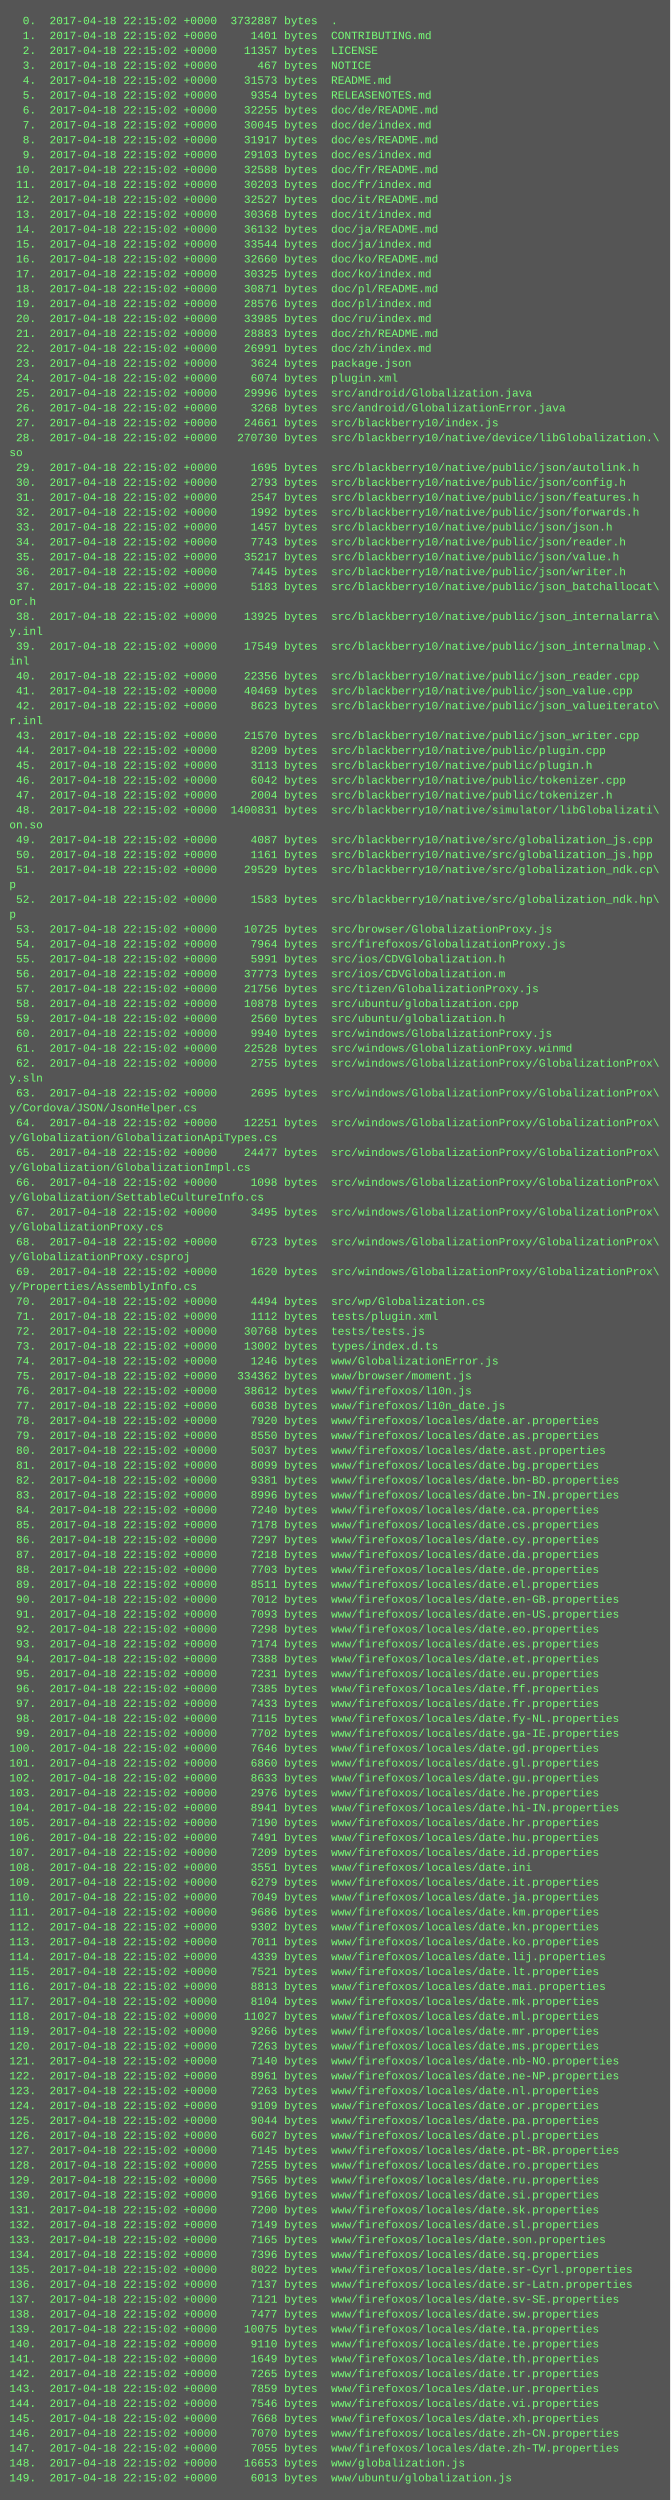
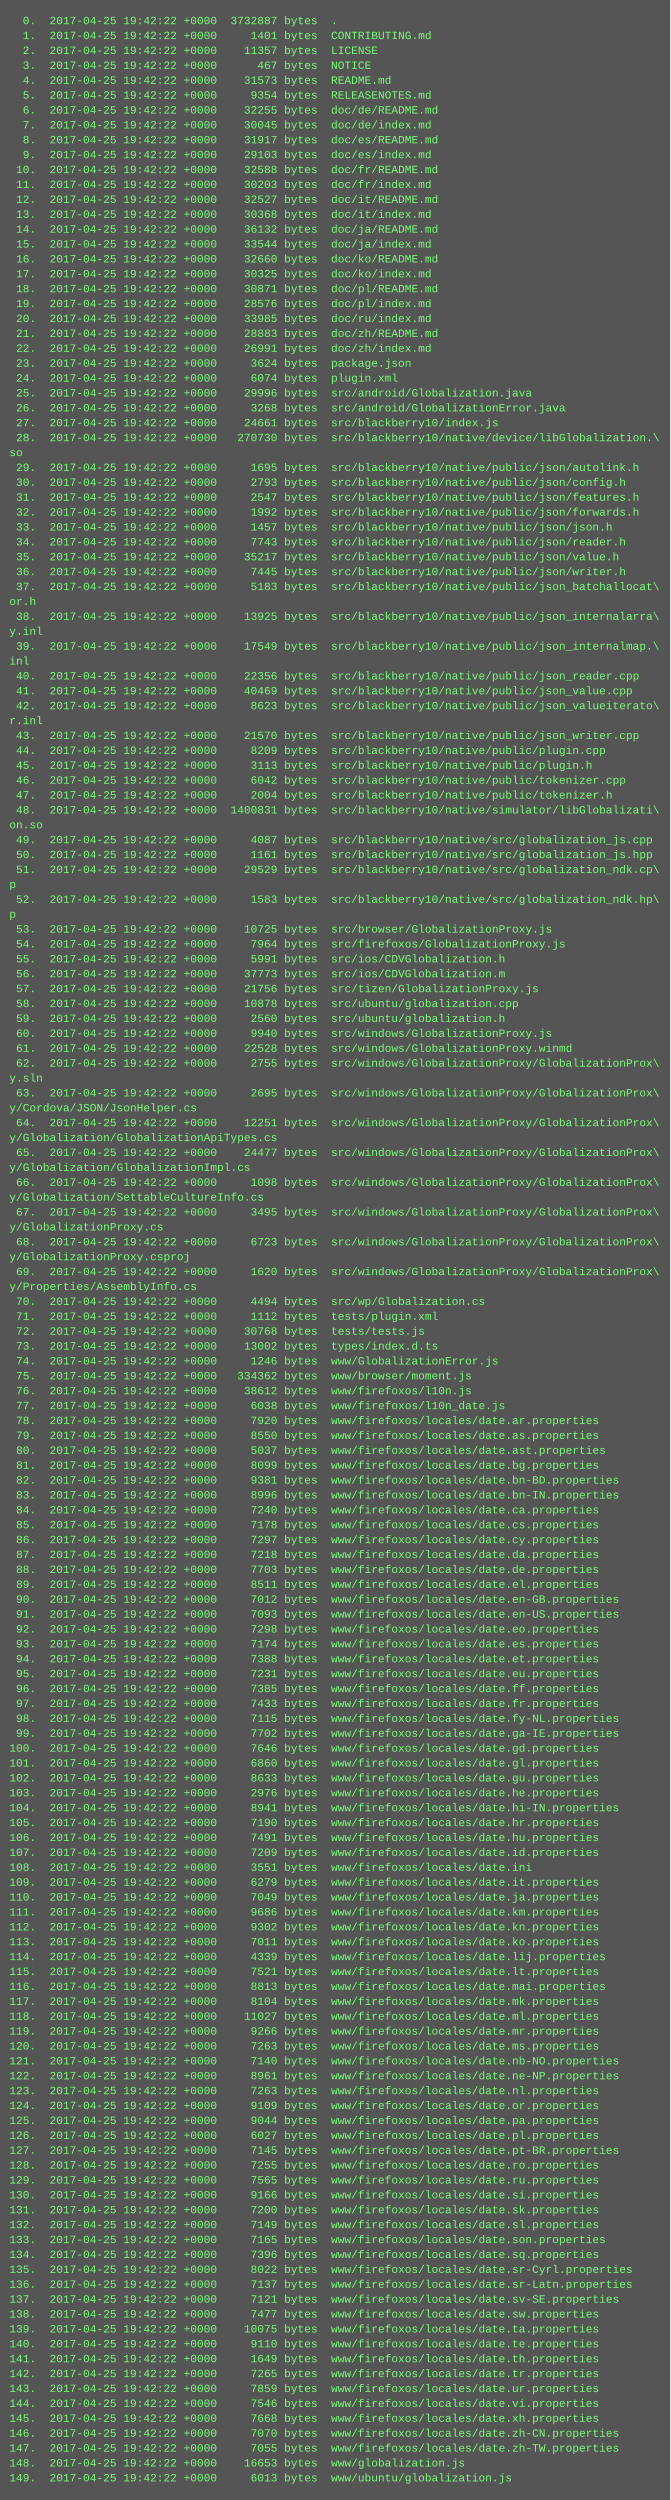
<svg xmlns="http://www.w3.org/2000/svg" height="2686" width="720">
  <rect height="2686" fill="#555" width="720" />
  <text fill="#7f7" font-family="Courier New" font-size="12" xml:space="preserve">
-     <tspan x="10" y="26">  0.  2017-04-18 22:15:02 +0000  3732887 bytes  .</tspan>
-     <tspan x="10" y="42">  1.  2017-04-18 22:15:02 +0000     1401 bytes  CONTRIBUTING.md</tspan>
-     <tspan x="10" y="58">  2.  2017-04-18 22:15:02 +0000    11357 bytes  LICENSE</tspan>
-     <tspan x="10" y="74">  3.  2017-04-18 22:15:02 +0000      467 bytes  NOTICE</tspan>
-     <tspan x="10" y="90">  4.  2017-04-18 22:15:02 +0000    31573 bytes  README.md</tspan>
-     <tspan x="10" y="106">  5.  2017-04-18 22:15:02 +0000     9354 bytes  RELEASENOTES.md</tspan>
-     <tspan x="10" y="122">  6.  2017-04-18 22:15:02 +0000    32255 bytes  doc/de/README.md</tspan>
-     <tspan x="10" y="138">  7.  2017-04-18 22:15:02 +0000    30045 bytes  doc/de/index.md</tspan>
-     <tspan x="10" y="154">  8.  2017-04-18 22:15:02 +0000    31917 bytes  doc/es/README.md</tspan>
-     <tspan x="10" y="170">  9.  2017-04-18 22:15:02 +0000    29103 bytes  doc/es/index.md</tspan>
-     <tspan x="10" y="186"> 10.  2017-04-18 22:15:02 +0000    32588 bytes  doc/fr/README.md</tspan>
-     <tspan x="10" y="202"> 11.  2017-04-18 22:15:02 +0000    30203 bytes  doc/fr/index.md</tspan>
-     <tspan x="10" y="218"> 12.  2017-04-18 22:15:02 +0000    32527 bytes  doc/it/README.md</tspan>
-     <tspan x="10" y="234"> 13.  2017-04-18 22:15:02 +0000    30368 bytes  doc/it/index.md</tspan>
-     <tspan x="10" y="250"> 14.  2017-04-18 22:15:02 +0000    36132 bytes  doc/ja/README.md</tspan>
-     <tspan x="10" y="266"> 15.  2017-04-18 22:15:02 +0000    33544 bytes  doc/ja/index.md</tspan>
-     <tspan x="10" y="282"> 16.  2017-04-18 22:15:02 +0000    32660 bytes  doc/ko/README.md</tspan>
-     <tspan x="10" y="298"> 17.  2017-04-18 22:15:02 +0000    30325 bytes  doc/ko/index.md</tspan>
-     <tspan x="10" y="314"> 18.  2017-04-18 22:15:02 +0000    30871 bytes  doc/pl/README.md</tspan>
-     <tspan x="10" y="330"> 19.  2017-04-18 22:15:02 +0000    28576 bytes  doc/pl/index.md</tspan>
-     <tspan x="10" y="346"> 20.  2017-04-18 22:15:02 +0000    33985 bytes  doc/ru/index.md</tspan>
-     <tspan x="10" y="362"> 21.  2017-04-18 22:15:02 +0000    28883 bytes  doc/zh/README.md</tspan>
-     <tspan x="10" y="378"> 22.  2017-04-18 22:15:02 +0000    26991 bytes  doc/zh/index.md</tspan>
-     <tspan x="10" y="394"> 23.  2017-04-18 22:15:02 +0000     3624 bytes  package.json</tspan>
-     <tspan x="10" y="410"> 24.  2017-04-18 22:15:02 +0000     6074 bytes  plugin.xml</tspan>
-     <tspan x="10" y="426"> 25.  2017-04-18 22:15:02 +0000    29996 bytes  src/android/Globalization.java</tspan>
-     <tspan x="10" y="442"> 26.  2017-04-18 22:15:02 +0000     3268 bytes  src/android/GlobalizationError.java</tspan>
-     <tspan x="10" y="458"> 27.  2017-04-18 22:15:02 +0000    24661 bytes  src/blackberry10/index.js</tspan>
-     <tspan x="10" y="474"> 28.  2017-04-18 22:15:02 +0000   270730 bytes  src/blackberry10/native/device/libGlobalization.\</tspan>
+     <tspan x="10" y="26">  0.  2017-04-25 19:42:22 +0000  3732887 bytes  .</tspan>
+     <tspan x="10" y="42">  1.  2017-04-25 19:42:22 +0000     1401 bytes  CONTRIBUTING.md</tspan>
+     <tspan x="10" y="58">  2.  2017-04-25 19:42:22 +0000    11357 bytes  LICENSE</tspan>
+     <tspan x="10" y="74">  3.  2017-04-25 19:42:22 +0000      467 bytes  NOTICE</tspan>
+     <tspan x="10" y="90">  4.  2017-04-25 19:42:22 +0000    31573 bytes  README.md</tspan>
+     <tspan x="10" y="106">  5.  2017-04-25 19:42:22 +0000     9354 bytes  RELEASENOTES.md</tspan>
+     <tspan x="10" y="122">  6.  2017-04-25 19:42:22 +0000    32255 bytes  doc/de/README.md</tspan>
+     <tspan x="10" y="138">  7.  2017-04-25 19:42:22 +0000    30045 bytes  doc/de/index.md</tspan>
+     <tspan x="10" y="154">  8.  2017-04-25 19:42:22 +0000    31917 bytes  doc/es/README.md</tspan>
+     <tspan x="10" y="170">  9.  2017-04-25 19:42:22 +0000    29103 bytes  doc/es/index.md</tspan>
+     <tspan x="10" y="186"> 10.  2017-04-25 19:42:22 +0000    32588 bytes  doc/fr/README.md</tspan>
+     <tspan x="10" y="202"> 11.  2017-04-25 19:42:22 +0000    30203 bytes  doc/fr/index.md</tspan>
+     <tspan x="10" y="218"> 12.  2017-04-25 19:42:22 +0000    32527 bytes  doc/it/README.md</tspan>
+     <tspan x="10" y="234"> 13.  2017-04-25 19:42:22 +0000    30368 bytes  doc/it/index.md</tspan>
+     <tspan x="10" y="250"> 14.  2017-04-25 19:42:22 +0000    36132 bytes  doc/ja/README.md</tspan>
+     <tspan x="10" y="266"> 15.  2017-04-25 19:42:22 +0000    33544 bytes  doc/ja/index.md</tspan>
+     <tspan x="10" y="282"> 16.  2017-04-25 19:42:22 +0000    32660 bytes  doc/ko/README.md</tspan>
+     <tspan x="10" y="298"> 17.  2017-04-25 19:42:22 +0000    30325 bytes  doc/ko/index.md</tspan>
+     <tspan x="10" y="314"> 18.  2017-04-25 19:42:22 +0000    30871 bytes  doc/pl/README.md</tspan>
+     <tspan x="10" y="330"> 19.  2017-04-25 19:42:22 +0000    28576 bytes  doc/pl/index.md</tspan>
+     <tspan x="10" y="346"> 20.  2017-04-25 19:42:22 +0000    33985 bytes  doc/ru/index.md</tspan>
+     <tspan x="10" y="362"> 21.  2017-04-25 19:42:22 +0000    28883 bytes  doc/zh/README.md</tspan>
+     <tspan x="10" y="378"> 22.  2017-04-25 19:42:22 +0000    26991 bytes  doc/zh/index.md</tspan>
+     <tspan x="10" y="394"> 23.  2017-04-25 19:42:22 +0000     3624 bytes  package.json</tspan>
+     <tspan x="10" y="410"> 24.  2017-04-25 19:42:22 +0000     6074 bytes  plugin.xml</tspan>
+     <tspan x="10" y="426"> 25.  2017-04-25 19:42:22 +0000    29996 bytes  src/android/Globalization.java</tspan>
+     <tspan x="10" y="442"> 26.  2017-04-25 19:42:22 +0000     3268 bytes  src/android/GlobalizationError.java</tspan>
+     <tspan x="10" y="458"> 27.  2017-04-25 19:42:22 +0000    24661 bytes  src/blackberry10/index.js</tspan>
+     <tspan x="10" y="474"> 28.  2017-04-25 19:42:22 +0000   270730 bytes  src/blackberry10/native/device/libGlobalization.\</tspan>
    <tspan x="10" y="490">so</tspan>
-     <tspan x="10" y="506"> 29.  2017-04-18 22:15:02 +0000     1695 bytes  src/blackberry10/native/public/json/autolink.h</tspan>
-     <tspan x="10" y="522"> 30.  2017-04-18 22:15:02 +0000     2793 bytes  src/blackberry10/native/public/json/config.h</tspan>
-     <tspan x="10" y="538"> 31.  2017-04-18 22:15:02 +0000     2547 bytes  src/blackberry10/native/public/json/features.h</tspan>
-     <tspan x="10" y="554"> 32.  2017-04-18 22:15:02 +0000     1992 bytes  src/blackberry10/native/public/json/forwards.h</tspan>
-     <tspan x="10" y="570"> 33.  2017-04-18 22:15:02 +0000     1457 bytes  src/blackberry10/native/public/json/json.h</tspan>
-     <tspan x="10" y="586"> 34.  2017-04-18 22:15:02 +0000     7743 bytes  src/blackberry10/native/public/json/reader.h</tspan>
-     <tspan x="10" y="602"> 35.  2017-04-18 22:15:02 +0000    35217 bytes  src/blackberry10/native/public/json/value.h</tspan>
-     <tspan x="10" y="618"> 36.  2017-04-18 22:15:02 +0000     7445 bytes  src/blackberry10/native/public/json/writer.h</tspan>
-     <tspan x="10" y="634"> 37.  2017-04-18 22:15:02 +0000     5183 bytes  src/blackberry10/native/public/json_batchallocat\</tspan>
+     <tspan x="10" y="506"> 29.  2017-04-25 19:42:22 +0000     1695 bytes  src/blackberry10/native/public/json/autolink.h</tspan>
+     <tspan x="10" y="522"> 30.  2017-04-25 19:42:22 +0000     2793 bytes  src/blackberry10/native/public/json/config.h</tspan>
+     <tspan x="10" y="538"> 31.  2017-04-25 19:42:22 +0000     2547 bytes  src/blackberry10/native/public/json/features.h</tspan>
+     <tspan x="10" y="554"> 32.  2017-04-25 19:42:22 +0000     1992 bytes  src/blackberry10/native/public/json/forwards.h</tspan>
+     <tspan x="10" y="570"> 33.  2017-04-25 19:42:22 +0000     1457 bytes  src/blackberry10/native/public/json/json.h</tspan>
+     <tspan x="10" y="586"> 34.  2017-04-25 19:42:22 +0000     7743 bytes  src/blackberry10/native/public/json/reader.h</tspan>
+     <tspan x="10" y="602"> 35.  2017-04-25 19:42:22 +0000    35217 bytes  src/blackberry10/native/public/json/value.h</tspan>
+     <tspan x="10" y="618"> 36.  2017-04-25 19:42:22 +0000     7445 bytes  src/blackberry10/native/public/json/writer.h</tspan>
+     <tspan x="10" y="634"> 37.  2017-04-25 19:42:22 +0000     5183 bytes  src/blackberry10/native/public/json_batchallocat\</tspan>
    <tspan x="10" y="650">or.h</tspan>
-     <tspan x="10" y="666"> 38.  2017-04-18 22:15:02 +0000    13925 bytes  src/blackberry10/native/public/json_internalarra\</tspan>
+     <tspan x="10" y="666"> 38.  2017-04-25 19:42:22 +0000    13925 bytes  src/blackberry10/native/public/json_internalarra\</tspan>
    <tspan x="10" y="682">y.inl</tspan>
-     <tspan x="10" y="698"> 39.  2017-04-18 22:15:02 +0000    17549 bytes  src/blackberry10/native/public/json_internalmap.\</tspan>
+     <tspan x="10" y="698"> 39.  2017-04-25 19:42:22 +0000    17549 bytes  src/blackberry10/native/public/json_internalmap.\</tspan>
    <tspan x="10" y="714">inl</tspan>
-     <tspan x="10" y="730"> 40.  2017-04-18 22:15:02 +0000    22356 bytes  src/blackberry10/native/public/json_reader.cpp</tspan>
-     <tspan x="10" y="746"> 41.  2017-04-18 22:15:02 +0000    40469 bytes  src/blackberry10/native/public/json_value.cpp</tspan>
-     <tspan x="10" y="762"> 42.  2017-04-18 22:15:02 +0000     8623 bytes  src/blackberry10/native/public/json_valueiterato\</tspan>
+     <tspan x="10" y="730"> 40.  2017-04-25 19:42:22 +0000    22356 bytes  src/blackberry10/native/public/json_reader.cpp</tspan>
+     <tspan x="10" y="746"> 41.  2017-04-25 19:42:22 +0000    40469 bytes  src/blackberry10/native/public/json_value.cpp</tspan>
+     <tspan x="10" y="762"> 42.  2017-04-25 19:42:22 +0000     8623 bytes  src/blackberry10/native/public/json_valueiterato\</tspan>
    <tspan x="10" y="778">r.inl</tspan>
-     <tspan x="10" y="794"> 43.  2017-04-18 22:15:02 +0000    21570 bytes  src/blackberry10/native/public/json_writer.cpp</tspan>
-     <tspan x="10" y="810"> 44.  2017-04-18 22:15:02 +0000     8209 bytes  src/blackberry10/native/public/plugin.cpp</tspan>
-     <tspan x="10" y="826"> 45.  2017-04-18 22:15:02 +0000     3113 bytes  src/blackberry10/native/public/plugin.h</tspan>
-     <tspan x="10" y="842"> 46.  2017-04-18 22:15:02 +0000     6042 bytes  src/blackberry10/native/public/tokenizer.cpp</tspan>
-     <tspan x="10" y="858"> 47.  2017-04-18 22:15:02 +0000     2004 bytes  src/blackberry10/native/public/tokenizer.h</tspan>
-     <tspan x="10" y="874"> 48.  2017-04-18 22:15:02 +0000  1400831 bytes  src/blackberry10/native/simulator/libGlobalizati\</tspan>
+     <tspan x="10" y="794"> 43.  2017-04-25 19:42:22 +0000    21570 bytes  src/blackberry10/native/public/json_writer.cpp</tspan>
+     <tspan x="10" y="810"> 44.  2017-04-25 19:42:22 +0000     8209 bytes  src/blackberry10/native/public/plugin.cpp</tspan>
+     <tspan x="10" y="826"> 45.  2017-04-25 19:42:22 +0000     3113 bytes  src/blackberry10/native/public/plugin.h</tspan>
+     <tspan x="10" y="842"> 46.  2017-04-25 19:42:22 +0000     6042 bytes  src/blackberry10/native/public/tokenizer.cpp</tspan>
+     <tspan x="10" y="858"> 47.  2017-04-25 19:42:22 +0000     2004 bytes  src/blackberry10/native/public/tokenizer.h</tspan>
+     <tspan x="10" y="874"> 48.  2017-04-25 19:42:22 +0000  1400831 bytes  src/blackberry10/native/simulator/libGlobalizati\</tspan>
    <tspan x="10" y="890">on.so</tspan>
-     <tspan x="10" y="906"> 49.  2017-04-18 22:15:02 +0000     4087 bytes  src/blackberry10/native/src/globalization_js.cpp</tspan>
-     <tspan x="10" y="922"> 50.  2017-04-18 22:15:02 +0000     1161 bytes  src/blackberry10/native/src/globalization_js.hpp</tspan>
-     <tspan x="10" y="938"> 51.  2017-04-18 22:15:02 +0000    29529 bytes  src/blackberry10/native/src/globalization_ndk.cp\</tspan>
+     <tspan x="10" y="906"> 49.  2017-04-25 19:42:22 +0000     4087 bytes  src/blackberry10/native/src/globalization_js.cpp</tspan>
+     <tspan x="10" y="922"> 50.  2017-04-25 19:42:22 +0000     1161 bytes  src/blackberry10/native/src/globalization_js.hpp</tspan>
+     <tspan x="10" y="938"> 51.  2017-04-25 19:42:22 +0000    29529 bytes  src/blackberry10/native/src/globalization_ndk.cp\</tspan>
    <tspan x="10" y="954">p</tspan>
-     <tspan x="10" y="970"> 52.  2017-04-18 22:15:02 +0000     1583 bytes  src/blackberry10/native/src/globalization_ndk.hp\</tspan>
+     <tspan x="10" y="970"> 52.  2017-04-25 19:42:22 +0000     1583 bytes  src/blackberry10/native/src/globalization_ndk.hp\</tspan>
    <tspan x="10" y="986">p</tspan>
-     <tspan x="10" y="1002"> 53.  2017-04-18 22:15:02 +0000    10725 bytes  src/browser/GlobalizationProxy.js</tspan>
-     <tspan x="10" y="1018"> 54.  2017-04-18 22:15:02 +0000     7964 bytes  src/firefoxos/GlobalizationProxy.js</tspan>
-     <tspan x="10" y="1034"> 55.  2017-04-18 22:15:02 +0000     5991 bytes  src/ios/CDVGlobalization.h</tspan>
-     <tspan x="10" y="1050"> 56.  2017-04-18 22:15:02 +0000    37773 bytes  src/ios/CDVGlobalization.m</tspan>
-     <tspan x="10" y="1066"> 57.  2017-04-18 22:15:02 +0000    21756 bytes  src/tizen/GlobalizationProxy.js</tspan>
-     <tspan x="10" y="1082"> 58.  2017-04-18 22:15:02 +0000    10878 bytes  src/ubuntu/globalization.cpp</tspan>
-     <tspan x="10" y="1098"> 59.  2017-04-18 22:15:02 +0000     2560 bytes  src/ubuntu/globalization.h</tspan>
-     <tspan x="10" y="1114"> 60.  2017-04-18 22:15:02 +0000     9940 bytes  src/windows/GlobalizationProxy.js</tspan>
-     <tspan x="10" y="1130"> 61.  2017-04-18 22:15:02 +0000    22528 bytes  src/windows/GlobalizationProxy.winmd</tspan>
-     <tspan x="10" y="1146"> 62.  2017-04-18 22:15:02 +0000     2755 bytes  src/windows/GlobalizationProxy/GlobalizationProx\</tspan>
+     <tspan x="10" y="1002"> 53.  2017-04-25 19:42:22 +0000    10725 bytes  src/browser/GlobalizationProxy.js</tspan>
+     <tspan x="10" y="1018"> 54.  2017-04-25 19:42:22 +0000     7964 bytes  src/firefoxos/GlobalizationProxy.js</tspan>
+     <tspan x="10" y="1034"> 55.  2017-04-25 19:42:22 +0000     5991 bytes  src/ios/CDVGlobalization.h</tspan>
+     <tspan x="10" y="1050"> 56.  2017-04-25 19:42:22 +0000    37773 bytes  src/ios/CDVGlobalization.m</tspan>
+     <tspan x="10" y="1066"> 57.  2017-04-25 19:42:22 +0000    21756 bytes  src/tizen/GlobalizationProxy.js</tspan>
+     <tspan x="10" y="1082"> 58.  2017-04-25 19:42:22 +0000    10878 bytes  src/ubuntu/globalization.cpp</tspan>
+     <tspan x="10" y="1098"> 59.  2017-04-25 19:42:22 +0000     2560 bytes  src/ubuntu/globalization.h</tspan>
+     <tspan x="10" y="1114"> 60.  2017-04-25 19:42:22 +0000     9940 bytes  src/windows/GlobalizationProxy.js</tspan>
+     <tspan x="10" y="1130"> 61.  2017-04-25 19:42:22 +0000    22528 bytes  src/windows/GlobalizationProxy.winmd</tspan>
+     <tspan x="10" y="1146"> 62.  2017-04-25 19:42:22 +0000     2755 bytes  src/windows/GlobalizationProxy/GlobalizationProx\</tspan>
    <tspan x="10" y="1162">y.sln</tspan>
-     <tspan x="10" y="1178"> 63.  2017-04-18 22:15:02 +0000     2695 bytes  src/windows/GlobalizationProxy/GlobalizationProx\</tspan>
+     <tspan x="10" y="1178"> 63.  2017-04-25 19:42:22 +0000     2695 bytes  src/windows/GlobalizationProxy/GlobalizationProx\</tspan>
    <tspan x="10" y="1194">y/Cordova/JSON/JsonHelper.cs</tspan>
-     <tspan x="10" y="1210"> 64.  2017-04-18 22:15:02 +0000    12251 bytes  src/windows/GlobalizationProxy/GlobalizationProx\</tspan>
+     <tspan x="10" y="1210"> 64.  2017-04-25 19:42:22 +0000    12251 bytes  src/windows/GlobalizationProxy/GlobalizationProx\</tspan>
    <tspan x="10" y="1226">y/Globalization/GlobalizationApiTypes.cs</tspan>
-     <tspan x="10" y="1242"> 65.  2017-04-18 22:15:02 +0000    24477 bytes  src/windows/GlobalizationProxy/GlobalizationProx\</tspan>
+     <tspan x="10" y="1242"> 65.  2017-04-25 19:42:22 +0000    24477 bytes  src/windows/GlobalizationProxy/GlobalizationProx\</tspan>
    <tspan x="10" y="1258">y/Globalization/GlobalizationImpl.cs</tspan>
-     <tspan x="10" y="1274"> 66.  2017-04-18 22:15:02 +0000     1098 bytes  src/windows/GlobalizationProxy/GlobalizationProx\</tspan>
+     <tspan x="10" y="1274"> 66.  2017-04-25 19:42:22 +0000     1098 bytes  src/windows/GlobalizationProxy/GlobalizationProx\</tspan>
    <tspan x="10" y="1290">y/Globalization/SettableCultureInfo.cs</tspan>
-     <tspan x="10" y="1306"> 67.  2017-04-18 22:15:02 +0000     3495 bytes  src/windows/GlobalizationProxy/GlobalizationProx\</tspan>
+     <tspan x="10" y="1306"> 67.  2017-04-25 19:42:22 +0000     3495 bytes  src/windows/GlobalizationProxy/GlobalizationProx\</tspan>
    <tspan x="10" y="1322">y/GlobalizationProxy.cs</tspan>
-     <tspan x="10" y="1338"> 68.  2017-04-18 22:15:02 +0000     6723 bytes  src/windows/GlobalizationProxy/GlobalizationProx\</tspan>
+     <tspan x="10" y="1338"> 68.  2017-04-25 19:42:22 +0000     6723 bytes  src/windows/GlobalizationProxy/GlobalizationProx\</tspan>
    <tspan x="10" y="1354">y/GlobalizationProxy.csproj</tspan>
-     <tspan x="10" y="1370"> 69.  2017-04-18 22:15:02 +0000     1620 bytes  src/windows/GlobalizationProxy/GlobalizationProx\</tspan>
+     <tspan x="10" y="1370"> 69.  2017-04-25 19:42:22 +0000     1620 bytes  src/windows/GlobalizationProxy/GlobalizationProx\</tspan>
    <tspan x="10" y="1386">y/Properties/AssemblyInfo.cs</tspan>
-     <tspan x="10" y="1402"> 70.  2017-04-18 22:15:02 +0000     4494 bytes  src/wp/Globalization.cs</tspan>
-     <tspan x="10" y="1418"> 71.  2017-04-18 22:15:02 +0000     1112 bytes  tests/plugin.xml</tspan>
-     <tspan x="10" y="1434"> 72.  2017-04-18 22:15:02 +0000    30768 bytes  tests/tests.js</tspan>
-     <tspan x="10" y="1450"> 73.  2017-04-18 22:15:02 +0000    13002 bytes  types/index.d.ts</tspan>
-     <tspan x="10" y="1466"> 74.  2017-04-18 22:15:02 +0000     1246 bytes  www/GlobalizationError.js</tspan>
-     <tspan x="10" y="1482"> 75.  2017-04-18 22:15:02 +0000   334362 bytes  www/browser/moment.js</tspan>
-     <tspan x="10" y="1498"> 76.  2017-04-18 22:15:02 +0000    38612 bytes  www/firefoxos/l10n.js</tspan>
-     <tspan x="10" y="1514"> 77.  2017-04-18 22:15:02 +0000     6038 bytes  www/firefoxos/l10n_date.js</tspan>
-     <tspan x="10" y="1530"> 78.  2017-04-18 22:15:02 +0000     7920 bytes  www/firefoxos/locales/date.ar.properties</tspan>
-     <tspan x="10" y="1546"> 79.  2017-04-18 22:15:02 +0000     8550 bytes  www/firefoxos/locales/date.as.properties</tspan>
-     <tspan x="10" y="1562"> 80.  2017-04-18 22:15:02 +0000     5037 bytes  www/firefoxos/locales/date.ast.properties</tspan>
-     <tspan x="10" y="1578"> 81.  2017-04-18 22:15:02 +0000     8099 bytes  www/firefoxos/locales/date.bg.properties</tspan>
-     <tspan x="10" y="1594"> 82.  2017-04-18 22:15:02 +0000     9381 bytes  www/firefoxos/locales/date.bn-BD.properties</tspan>
-     <tspan x="10" y="1610"> 83.  2017-04-18 22:15:02 +0000     8996 bytes  www/firefoxos/locales/date.bn-IN.properties</tspan>
-     <tspan x="10" y="1626"> 84.  2017-04-18 22:15:02 +0000     7240 bytes  www/firefoxos/locales/date.ca.properties</tspan>
-     <tspan x="10" y="1642"> 85.  2017-04-18 22:15:02 +0000     7178 bytes  www/firefoxos/locales/date.cs.properties</tspan>
-     <tspan x="10" y="1658"> 86.  2017-04-18 22:15:02 +0000     7297 bytes  www/firefoxos/locales/date.cy.properties</tspan>
-     <tspan x="10" y="1674"> 87.  2017-04-18 22:15:02 +0000     7218 bytes  www/firefoxos/locales/date.da.properties</tspan>
-     <tspan x="10" y="1690"> 88.  2017-04-18 22:15:02 +0000     7703 bytes  www/firefoxos/locales/date.de.properties</tspan>
-     <tspan x="10" y="1706"> 89.  2017-04-18 22:15:02 +0000     8511 bytes  www/firefoxos/locales/date.el.properties</tspan>
-     <tspan x="10" y="1722"> 90.  2017-04-18 22:15:02 +0000     7012 bytes  www/firefoxos/locales/date.en-GB.properties</tspan>
-     <tspan x="10" y="1738"> 91.  2017-04-18 22:15:02 +0000     7093 bytes  www/firefoxos/locales/date.en-US.properties</tspan>
-     <tspan x="10" y="1754"> 92.  2017-04-18 22:15:02 +0000     7298 bytes  www/firefoxos/locales/date.eo.properties</tspan>
-     <tspan x="10" y="1770"> 93.  2017-04-18 22:15:02 +0000     7174 bytes  www/firefoxos/locales/date.es.properties</tspan>
-     <tspan x="10" y="1786"> 94.  2017-04-18 22:15:02 +0000     7388 bytes  www/firefoxos/locales/date.et.properties</tspan>
-     <tspan x="10" y="1802"> 95.  2017-04-18 22:15:02 +0000     7231 bytes  www/firefoxos/locales/date.eu.properties</tspan>
-     <tspan x="10" y="1818"> 96.  2017-04-18 22:15:02 +0000     7385 bytes  www/firefoxos/locales/date.ff.properties</tspan>
-     <tspan x="10" y="1834"> 97.  2017-04-18 22:15:02 +0000     7433 bytes  www/firefoxos/locales/date.fr.properties</tspan>
-     <tspan x="10" y="1850"> 98.  2017-04-18 22:15:02 +0000     7115 bytes  www/firefoxos/locales/date.fy-NL.properties</tspan>
-     <tspan x="10" y="1866"> 99.  2017-04-18 22:15:02 +0000     7702 bytes  www/firefoxos/locales/date.ga-IE.properties</tspan>
-     <tspan x="10" y="1882">100.  2017-04-18 22:15:02 +0000     7646 bytes  www/firefoxos/locales/date.gd.properties</tspan>
-     <tspan x="10" y="1898">101.  2017-04-18 22:15:02 +0000     6860 bytes  www/firefoxos/locales/date.gl.properties</tspan>
-     <tspan x="10" y="1914">102.  2017-04-18 22:15:02 +0000     8633 bytes  www/firefoxos/locales/date.gu.properties</tspan>
-     <tspan x="10" y="1930">103.  2017-04-18 22:15:02 +0000     2976 bytes  www/firefoxos/locales/date.he.properties</tspan>
-     <tspan x="10" y="1946">104.  2017-04-18 22:15:02 +0000     8941 bytes  www/firefoxos/locales/date.hi-IN.properties</tspan>
-     <tspan x="10" y="1962">105.  2017-04-18 22:15:02 +0000     7190 bytes  www/firefoxos/locales/date.hr.properties</tspan>
-     <tspan x="10" y="1978">106.  2017-04-18 22:15:02 +0000     7491 bytes  www/firefoxos/locales/date.hu.properties</tspan>
-     <tspan x="10" y="1994">107.  2017-04-18 22:15:02 +0000     7209 bytes  www/firefoxos/locales/date.id.properties</tspan>
-     <tspan x="10" y="2010">108.  2017-04-18 22:15:02 +0000     3551 bytes  www/firefoxos/locales/date.ini</tspan>
-     <tspan x="10" y="2026">109.  2017-04-18 22:15:02 +0000     6279 bytes  www/firefoxos/locales/date.it.properties</tspan>
-     <tspan x="10" y="2042">110.  2017-04-18 22:15:02 +0000     7049 bytes  www/firefoxos/locales/date.ja.properties</tspan>
-     <tspan x="10" y="2058">111.  2017-04-18 22:15:02 +0000     9686 bytes  www/firefoxos/locales/date.km.properties</tspan>
-     <tspan x="10" y="2074">112.  2017-04-18 22:15:02 +0000     9302 bytes  www/firefoxos/locales/date.kn.properties</tspan>
-     <tspan x="10" y="2090">113.  2017-04-18 22:15:02 +0000     7011 bytes  www/firefoxos/locales/date.ko.properties</tspan>
-     <tspan x="10" y="2106">114.  2017-04-18 22:15:02 +0000     4339 bytes  www/firefoxos/locales/date.lij.properties</tspan>
-     <tspan x="10" y="2122">115.  2017-04-18 22:15:02 +0000     7521 bytes  www/firefoxos/locales/date.lt.properties</tspan>
-     <tspan x="10" y="2138">116.  2017-04-18 22:15:02 +0000     8813 bytes  www/firefoxos/locales/date.mai.properties</tspan>
-     <tspan x="10" y="2154">117.  2017-04-18 22:15:02 +0000     8104 bytes  www/firefoxos/locales/date.mk.properties</tspan>
-     <tspan x="10" y="2170">118.  2017-04-18 22:15:02 +0000    11027 bytes  www/firefoxos/locales/date.ml.properties</tspan>
-     <tspan x="10" y="2186">119.  2017-04-18 22:15:02 +0000     9266 bytes  www/firefoxos/locales/date.mr.properties</tspan>
-     <tspan x="10" y="2202">120.  2017-04-18 22:15:02 +0000     7263 bytes  www/firefoxos/locales/date.ms.properties</tspan>
-     <tspan x="10" y="2218">121.  2017-04-18 22:15:02 +0000     7140 bytes  www/firefoxos/locales/date.nb-NO.properties</tspan>
-     <tspan x="10" y="2234">122.  2017-04-18 22:15:02 +0000     8961 bytes  www/firefoxos/locales/date.ne-NP.properties</tspan>
-     <tspan x="10" y="2250">123.  2017-04-18 22:15:02 +0000     7263 bytes  www/firefoxos/locales/date.nl.properties</tspan>
-     <tspan x="10" y="2266">124.  2017-04-18 22:15:02 +0000     9109 bytes  www/firefoxos/locales/date.or.properties</tspan>
-     <tspan x="10" y="2282">125.  2017-04-18 22:15:02 +0000     9044 bytes  www/firefoxos/locales/date.pa.properties</tspan>
-     <tspan x="10" y="2298">126.  2017-04-18 22:15:02 +0000     6027 bytes  www/firefoxos/locales/date.pl.properties</tspan>
-     <tspan x="10" y="2314">127.  2017-04-18 22:15:02 +0000     7145 bytes  www/firefoxos/locales/date.pt-BR.properties</tspan>
-     <tspan x="10" y="2330">128.  2017-04-18 22:15:02 +0000     7255 bytes  www/firefoxos/locales/date.ro.properties</tspan>
-     <tspan x="10" y="2346">129.  2017-04-18 22:15:02 +0000     7565 bytes  www/firefoxos/locales/date.ru.properties</tspan>
-     <tspan x="10" y="2362">130.  2017-04-18 22:15:02 +0000     9166 bytes  www/firefoxos/locales/date.si.properties</tspan>
-     <tspan x="10" y="2378">131.  2017-04-18 22:15:02 +0000     7200 bytes  www/firefoxos/locales/date.sk.properties</tspan>
-     <tspan x="10" y="2394">132.  2017-04-18 22:15:02 +0000     7149 bytes  www/firefoxos/locales/date.sl.properties</tspan>
-     <tspan x="10" y="2410">133.  2017-04-18 22:15:02 +0000     7165 bytes  www/firefoxos/locales/date.son.properties</tspan>
-     <tspan x="10" y="2426">134.  2017-04-18 22:15:02 +0000     7396 bytes  www/firefoxos/locales/date.sq.properties</tspan>
-     <tspan x="10" y="2442">135.  2017-04-18 22:15:02 +0000     8022 bytes  www/firefoxos/locales/date.sr-Cyrl.properties</tspan>
-     <tspan x="10" y="2458">136.  2017-04-18 22:15:02 +0000     7137 bytes  www/firefoxos/locales/date.sr-Latn.properties</tspan>
-     <tspan x="10" y="2474">137.  2017-04-18 22:15:02 +0000     7121 bytes  www/firefoxos/locales/date.sv-SE.properties</tspan>
-     <tspan x="10" y="2490">138.  2017-04-18 22:15:02 +0000     7477 bytes  www/firefoxos/locales/date.sw.properties</tspan>
-     <tspan x="10" y="2506">139.  2017-04-18 22:15:02 +0000    10075 bytes  www/firefoxos/locales/date.ta.properties</tspan>
-     <tspan x="10" y="2522">140.  2017-04-18 22:15:02 +0000     9110 bytes  www/firefoxos/locales/date.te.properties</tspan>
-     <tspan x="10" y="2538">141.  2017-04-18 22:15:02 +0000     1649 bytes  www/firefoxos/locales/date.th.properties</tspan>
-     <tspan x="10" y="2554">142.  2017-04-18 22:15:02 +0000     7265 bytes  www/firefoxos/locales/date.tr.properties</tspan>
-     <tspan x="10" y="2570">143.  2017-04-18 22:15:02 +0000     7859 bytes  www/firefoxos/locales/date.ur.properties</tspan>
-     <tspan x="10" y="2586">144.  2017-04-18 22:15:02 +0000     7546 bytes  www/firefoxos/locales/date.vi.properties</tspan>
-     <tspan x="10" y="2602">145.  2017-04-18 22:15:02 +0000     7668 bytes  www/firefoxos/locales/date.xh.properties</tspan>
-     <tspan x="10" y="2618">146.  2017-04-18 22:15:02 +0000     7070 bytes  www/firefoxos/locales/date.zh-CN.properties</tspan>
-     <tspan x="10" y="2634">147.  2017-04-18 22:15:02 +0000     7055 bytes  www/firefoxos/locales/date.zh-TW.properties</tspan>
-     <tspan x="10" y="2650">148.  2017-04-18 22:15:02 +0000    16653 bytes  www/globalization.js</tspan>
-     <tspan x="10" y="2666">149.  2017-04-18 22:15:02 +0000     6013 bytes  www/ubuntu/globalization.js</tspan>
+     <tspan x="10" y="1402"> 70.  2017-04-25 19:42:22 +0000     4494 bytes  src/wp/Globalization.cs</tspan>
+     <tspan x="10" y="1418"> 71.  2017-04-25 19:42:22 +0000     1112 bytes  tests/plugin.xml</tspan>
+     <tspan x="10" y="1434"> 72.  2017-04-25 19:42:22 +0000    30768 bytes  tests/tests.js</tspan>
+     <tspan x="10" y="1450"> 73.  2017-04-25 19:42:22 +0000    13002 bytes  types/index.d.ts</tspan>
+     <tspan x="10" y="1466"> 74.  2017-04-25 19:42:22 +0000     1246 bytes  www/GlobalizationError.js</tspan>
+     <tspan x="10" y="1482"> 75.  2017-04-25 19:42:22 +0000   334362 bytes  www/browser/moment.js</tspan>
+     <tspan x="10" y="1498"> 76.  2017-04-25 19:42:22 +0000    38612 bytes  www/firefoxos/l10n.js</tspan>
+     <tspan x="10" y="1514"> 77.  2017-04-25 19:42:22 +0000     6038 bytes  www/firefoxos/l10n_date.js</tspan>
+     <tspan x="10" y="1530"> 78.  2017-04-25 19:42:22 +0000     7920 bytes  www/firefoxos/locales/date.ar.properties</tspan>
+     <tspan x="10" y="1546"> 79.  2017-04-25 19:42:22 +0000     8550 bytes  www/firefoxos/locales/date.as.properties</tspan>
+     <tspan x="10" y="1562"> 80.  2017-04-25 19:42:22 +0000     5037 bytes  www/firefoxos/locales/date.ast.properties</tspan>
+     <tspan x="10" y="1578"> 81.  2017-04-25 19:42:22 +0000     8099 bytes  www/firefoxos/locales/date.bg.properties</tspan>
+     <tspan x="10" y="1594"> 82.  2017-04-25 19:42:22 +0000     9381 bytes  www/firefoxos/locales/date.bn-BD.properties</tspan>
+     <tspan x="10" y="1610"> 83.  2017-04-25 19:42:22 +0000     8996 bytes  www/firefoxos/locales/date.bn-IN.properties</tspan>
+     <tspan x="10" y="1626"> 84.  2017-04-25 19:42:22 +0000     7240 bytes  www/firefoxos/locales/date.ca.properties</tspan>
+     <tspan x="10" y="1642"> 85.  2017-04-25 19:42:22 +0000     7178 bytes  www/firefoxos/locales/date.cs.properties</tspan>
+     <tspan x="10" y="1658"> 86.  2017-04-25 19:42:22 +0000     7297 bytes  www/firefoxos/locales/date.cy.properties</tspan>
+     <tspan x="10" y="1674"> 87.  2017-04-25 19:42:22 +0000     7218 bytes  www/firefoxos/locales/date.da.properties</tspan>
+     <tspan x="10" y="1690"> 88.  2017-04-25 19:42:22 +0000     7703 bytes  www/firefoxos/locales/date.de.properties</tspan>
+     <tspan x="10" y="1706"> 89.  2017-04-25 19:42:22 +0000     8511 bytes  www/firefoxos/locales/date.el.properties</tspan>
+     <tspan x="10" y="1722"> 90.  2017-04-25 19:42:22 +0000     7012 bytes  www/firefoxos/locales/date.en-GB.properties</tspan>
+     <tspan x="10" y="1738"> 91.  2017-04-25 19:42:22 +0000     7093 bytes  www/firefoxos/locales/date.en-US.properties</tspan>
+     <tspan x="10" y="1754"> 92.  2017-04-25 19:42:22 +0000     7298 bytes  www/firefoxos/locales/date.eo.properties</tspan>
+     <tspan x="10" y="1770"> 93.  2017-04-25 19:42:22 +0000     7174 bytes  www/firefoxos/locales/date.es.properties</tspan>
+     <tspan x="10" y="1786"> 94.  2017-04-25 19:42:22 +0000     7388 bytes  www/firefoxos/locales/date.et.properties</tspan>
+     <tspan x="10" y="1802"> 95.  2017-04-25 19:42:22 +0000     7231 bytes  www/firefoxos/locales/date.eu.properties</tspan>
+     <tspan x="10" y="1818"> 96.  2017-04-25 19:42:22 +0000     7385 bytes  www/firefoxos/locales/date.ff.properties</tspan>
+     <tspan x="10" y="1834"> 97.  2017-04-25 19:42:22 +0000     7433 bytes  www/firefoxos/locales/date.fr.properties</tspan>
+     <tspan x="10" y="1850"> 98.  2017-04-25 19:42:22 +0000     7115 bytes  www/firefoxos/locales/date.fy-NL.properties</tspan>
+     <tspan x="10" y="1866"> 99.  2017-04-25 19:42:22 +0000     7702 bytes  www/firefoxos/locales/date.ga-IE.properties</tspan>
+     <tspan x="10" y="1882">100.  2017-04-25 19:42:22 +0000     7646 bytes  www/firefoxos/locales/date.gd.properties</tspan>
+     <tspan x="10" y="1898">101.  2017-04-25 19:42:22 +0000     6860 bytes  www/firefoxos/locales/date.gl.properties</tspan>
+     <tspan x="10" y="1914">102.  2017-04-25 19:42:22 +0000     8633 bytes  www/firefoxos/locales/date.gu.properties</tspan>
+     <tspan x="10" y="1930">103.  2017-04-25 19:42:22 +0000     2976 bytes  www/firefoxos/locales/date.he.properties</tspan>
+     <tspan x="10" y="1946">104.  2017-04-25 19:42:22 +0000     8941 bytes  www/firefoxos/locales/date.hi-IN.properties</tspan>
+     <tspan x="10" y="1962">105.  2017-04-25 19:42:22 +0000     7190 bytes  www/firefoxos/locales/date.hr.properties</tspan>
+     <tspan x="10" y="1978">106.  2017-04-25 19:42:22 +0000     7491 bytes  www/firefoxos/locales/date.hu.properties</tspan>
+     <tspan x="10" y="1994">107.  2017-04-25 19:42:22 +0000     7209 bytes  www/firefoxos/locales/date.id.properties</tspan>
+     <tspan x="10" y="2010">108.  2017-04-25 19:42:22 +0000     3551 bytes  www/firefoxos/locales/date.ini</tspan>
+     <tspan x="10" y="2026">109.  2017-04-25 19:42:22 +0000     6279 bytes  www/firefoxos/locales/date.it.properties</tspan>
+     <tspan x="10" y="2042">110.  2017-04-25 19:42:22 +0000     7049 bytes  www/firefoxos/locales/date.ja.properties</tspan>
+     <tspan x="10" y="2058">111.  2017-04-25 19:42:22 +0000     9686 bytes  www/firefoxos/locales/date.km.properties</tspan>
+     <tspan x="10" y="2074">112.  2017-04-25 19:42:22 +0000     9302 bytes  www/firefoxos/locales/date.kn.properties</tspan>
+     <tspan x="10" y="2090">113.  2017-04-25 19:42:22 +0000     7011 bytes  www/firefoxos/locales/date.ko.properties</tspan>
+     <tspan x="10" y="2106">114.  2017-04-25 19:42:22 +0000     4339 bytes  www/firefoxos/locales/date.lij.properties</tspan>
+     <tspan x="10" y="2122">115.  2017-04-25 19:42:22 +0000     7521 bytes  www/firefoxos/locales/date.lt.properties</tspan>
+     <tspan x="10" y="2138">116.  2017-04-25 19:42:22 +0000     8813 bytes  www/firefoxos/locales/date.mai.properties</tspan>
+     <tspan x="10" y="2154">117.  2017-04-25 19:42:22 +0000     8104 bytes  www/firefoxos/locales/date.mk.properties</tspan>
+     <tspan x="10" y="2170">118.  2017-04-25 19:42:22 +0000    11027 bytes  www/firefoxos/locales/date.ml.properties</tspan>
+     <tspan x="10" y="2186">119.  2017-04-25 19:42:22 +0000     9266 bytes  www/firefoxos/locales/date.mr.properties</tspan>
+     <tspan x="10" y="2202">120.  2017-04-25 19:42:22 +0000     7263 bytes  www/firefoxos/locales/date.ms.properties</tspan>
+     <tspan x="10" y="2218">121.  2017-04-25 19:42:22 +0000     7140 bytes  www/firefoxos/locales/date.nb-NO.properties</tspan>
+     <tspan x="10" y="2234">122.  2017-04-25 19:42:22 +0000     8961 bytes  www/firefoxos/locales/date.ne-NP.properties</tspan>
+     <tspan x="10" y="2250">123.  2017-04-25 19:42:22 +0000     7263 bytes  www/firefoxos/locales/date.nl.properties</tspan>
+     <tspan x="10" y="2266">124.  2017-04-25 19:42:22 +0000     9109 bytes  www/firefoxos/locales/date.or.properties</tspan>
+     <tspan x="10" y="2282">125.  2017-04-25 19:42:22 +0000     9044 bytes  www/firefoxos/locales/date.pa.properties</tspan>
+     <tspan x="10" y="2298">126.  2017-04-25 19:42:22 +0000     6027 bytes  www/firefoxos/locales/date.pl.properties</tspan>
+     <tspan x="10" y="2314">127.  2017-04-25 19:42:22 +0000     7145 bytes  www/firefoxos/locales/date.pt-BR.properties</tspan>
+     <tspan x="10" y="2330">128.  2017-04-25 19:42:22 +0000     7255 bytes  www/firefoxos/locales/date.ro.properties</tspan>
+     <tspan x="10" y="2346">129.  2017-04-25 19:42:22 +0000     7565 bytes  www/firefoxos/locales/date.ru.properties</tspan>
+     <tspan x="10" y="2362">130.  2017-04-25 19:42:22 +0000     9166 bytes  www/firefoxos/locales/date.si.properties</tspan>
+     <tspan x="10" y="2378">131.  2017-04-25 19:42:22 +0000     7200 bytes  www/firefoxos/locales/date.sk.properties</tspan>
+     <tspan x="10" y="2394">132.  2017-04-25 19:42:22 +0000     7149 bytes  www/firefoxos/locales/date.sl.properties</tspan>
+     <tspan x="10" y="2410">133.  2017-04-25 19:42:22 +0000     7165 bytes  www/firefoxos/locales/date.son.properties</tspan>
+     <tspan x="10" y="2426">134.  2017-04-25 19:42:22 +0000     7396 bytes  www/firefoxos/locales/date.sq.properties</tspan>
+     <tspan x="10" y="2442">135.  2017-04-25 19:42:22 +0000     8022 bytes  www/firefoxos/locales/date.sr-Cyrl.properties</tspan>
+     <tspan x="10" y="2458">136.  2017-04-25 19:42:22 +0000     7137 bytes  www/firefoxos/locales/date.sr-Latn.properties</tspan>
+     <tspan x="10" y="2474">137.  2017-04-25 19:42:22 +0000     7121 bytes  www/firefoxos/locales/date.sv-SE.properties</tspan>
+     <tspan x="10" y="2490">138.  2017-04-25 19:42:22 +0000     7477 bytes  www/firefoxos/locales/date.sw.properties</tspan>
+     <tspan x="10" y="2506">139.  2017-04-25 19:42:22 +0000    10075 bytes  www/firefoxos/locales/date.ta.properties</tspan>
+     <tspan x="10" y="2522">140.  2017-04-25 19:42:22 +0000     9110 bytes  www/firefoxos/locales/date.te.properties</tspan>
+     <tspan x="10" y="2538">141.  2017-04-25 19:42:22 +0000     1649 bytes  www/firefoxos/locales/date.th.properties</tspan>
+     <tspan x="10" y="2554">142.  2017-04-25 19:42:22 +0000     7265 bytes  www/firefoxos/locales/date.tr.properties</tspan>
+     <tspan x="10" y="2570">143.  2017-04-25 19:42:22 +0000     7859 bytes  www/firefoxos/locales/date.ur.properties</tspan>
+     <tspan x="10" y="2586">144.  2017-04-25 19:42:22 +0000     7546 bytes  www/firefoxos/locales/date.vi.properties</tspan>
+     <tspan x="10" y="2602">145.  2017-04-25 19:42:22 +0000     7668 bytes  www/firefoxos/locales/date.xh.properties</tspan>
+     <tspan x="10" y="2618">146.  2017-04-25 19:42:22 +0000     7070 bytes  www/firefoxos/locales/date.zh-CN.properties</tspan>
+     <tspan x="10" y="2634">147.  2017-04-25 19:42:22 +0000     7055 bytes  www/firefoxos/locales/date.zh-TW.properties</tspan>
+     <tspan x="10" y="2650">148.  2017-04-25 19:42:22 +0000    16653 bytes  www/globalization.js</tspan>
+     <tspan x="10" y="2666">149.  2017-04-25 19:42:22 +0000     6013 bytes  www/ubuntu/globalization.js</tspan>
  </text>
</svg>
